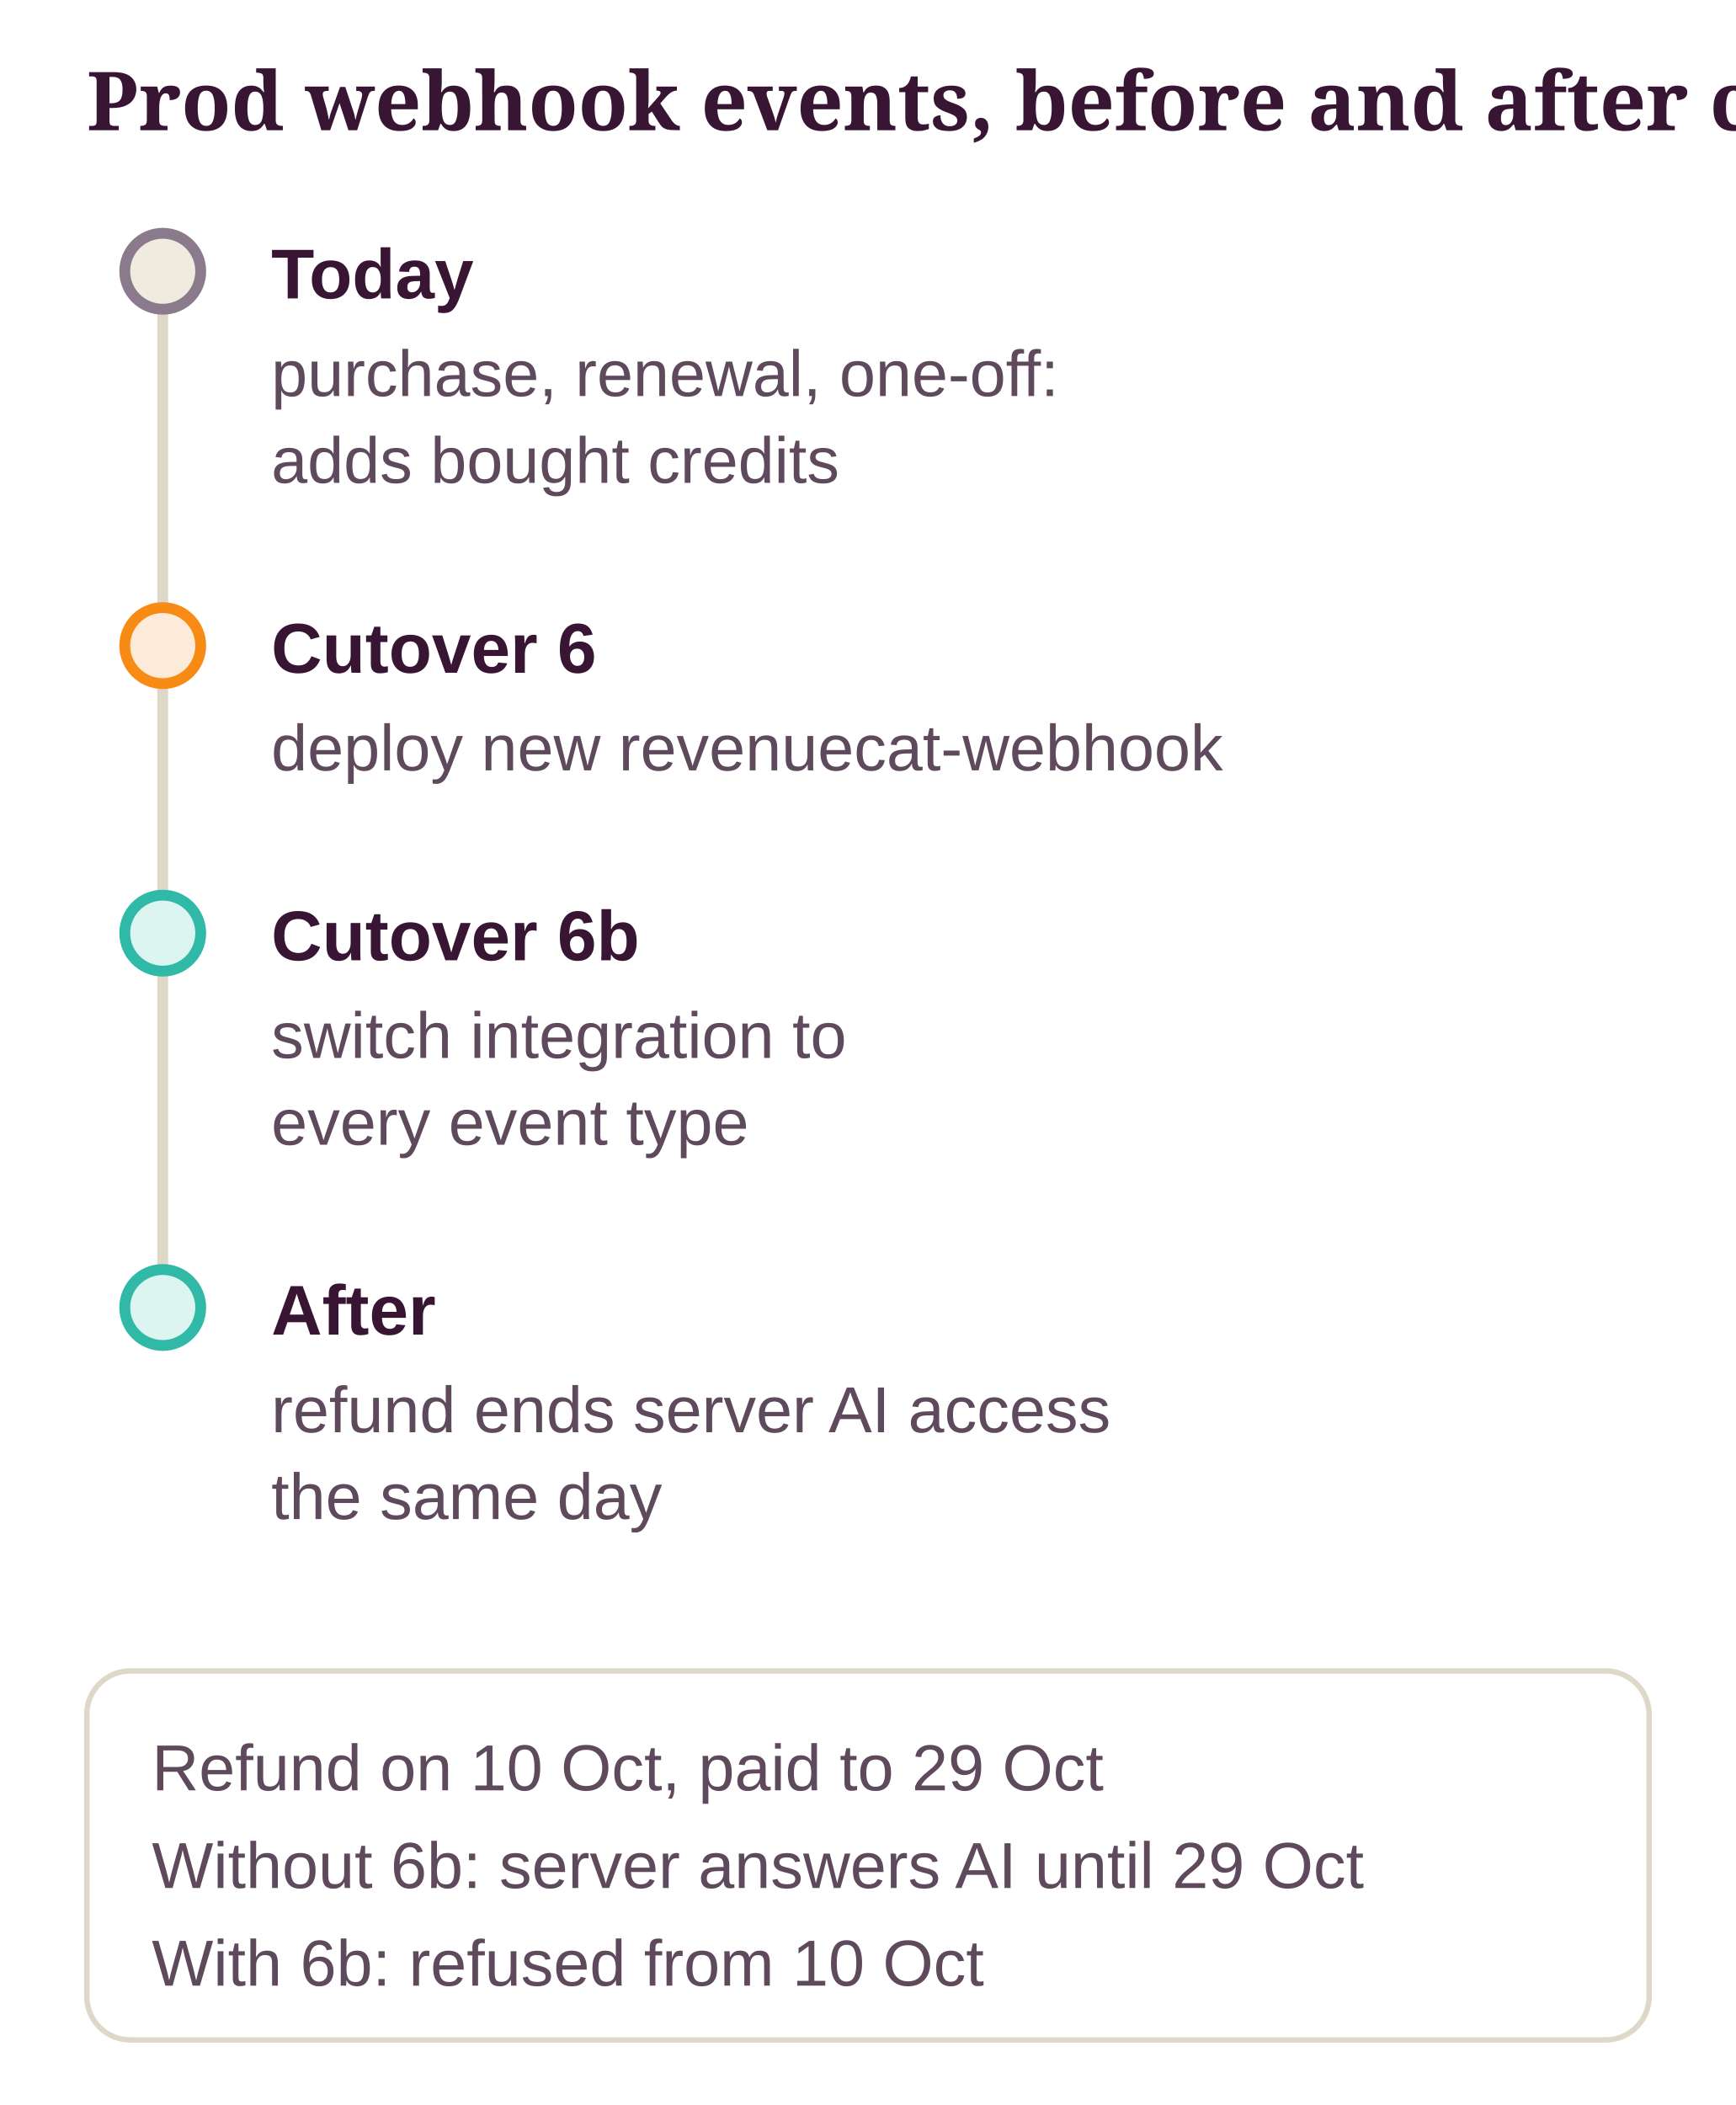
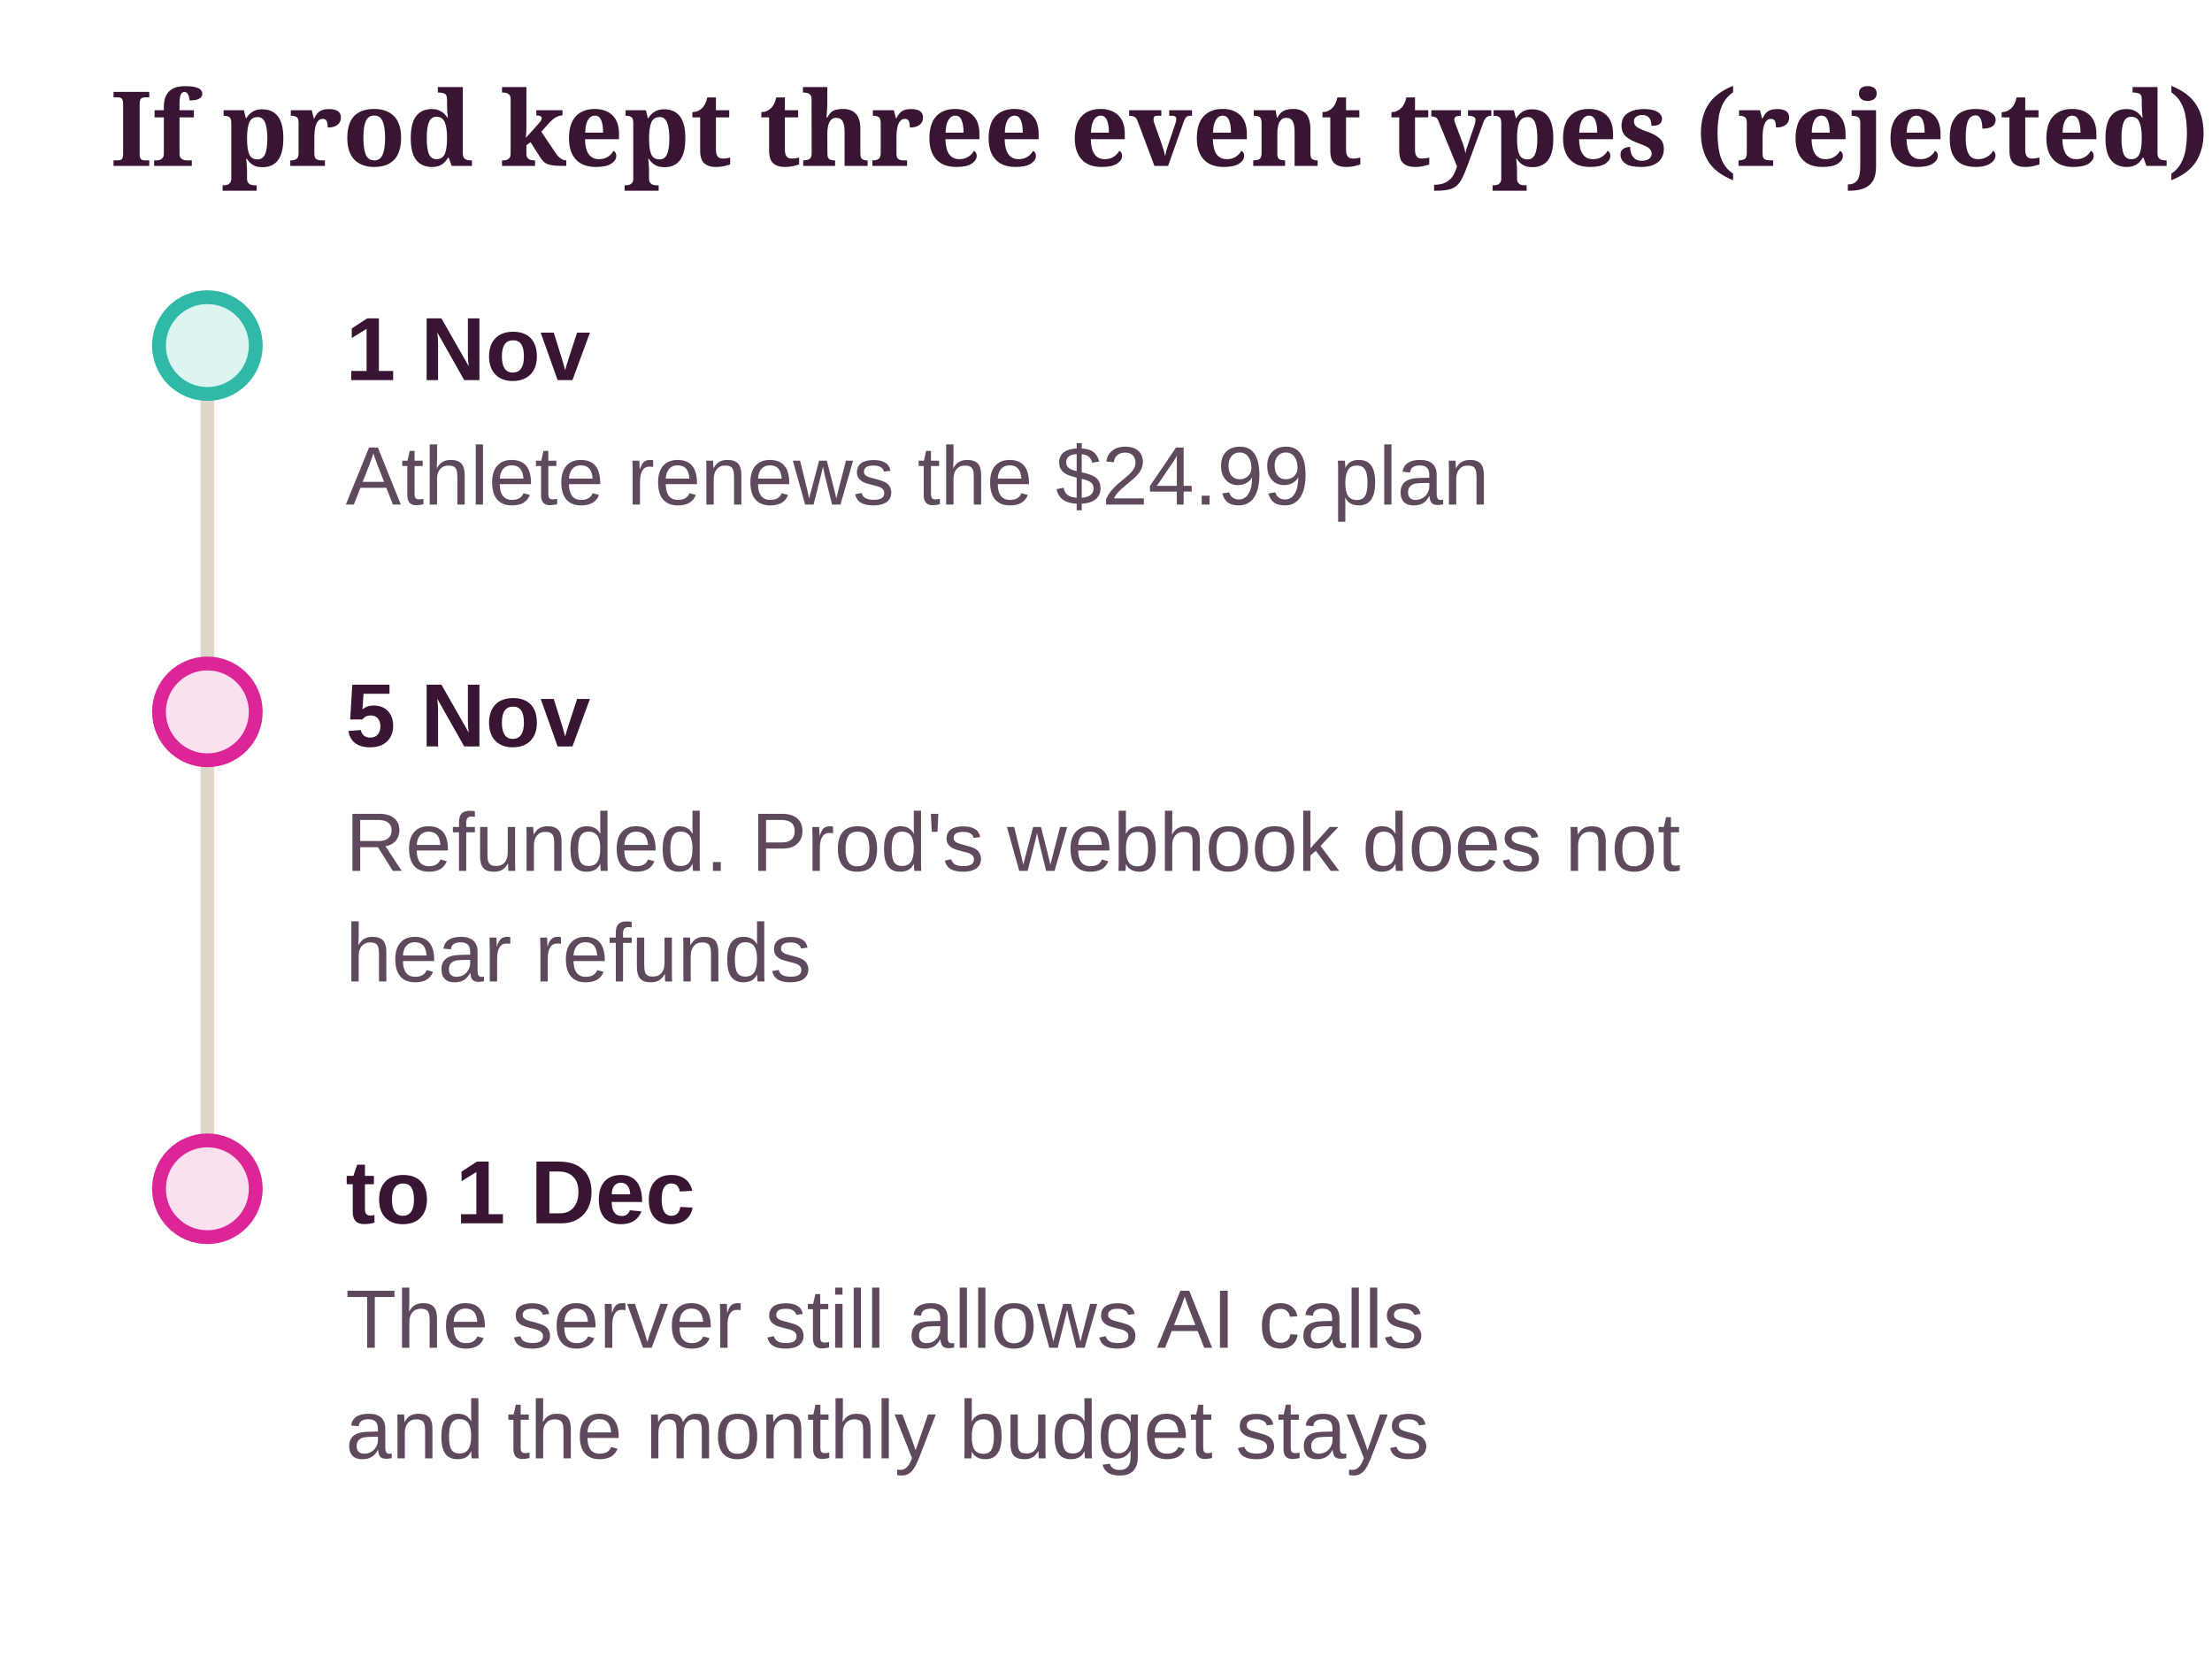
- <svg xmlns="http://www.w3.org/2000/svg" class="dg" viewBox="0 0 320 388" width="100%" role="img" aria-label="Prod webhook events, before and after cutover">
+ <svg xmlns="http://www.w3.org/2000/svg" class="dg" viewBox="0 0 320 243" width="100%" role="img" aria-label="If prod kept three event types (rejected)">
  <style>svg.dg{font-family:"Source Sans 3", "Helvetica Neue", Arial, sans-serif;font-size:13px}svg.dg .dg-title{font-family:Sansita, Georgia, serif;font-size:15px;font-weight:700;fill:var(--ink, #381633)}svg.dg text{fill:var(--ink, #381633)}svg.dg .dg-sub{fill:var(--ink-2, #5E4A5C);font-size:12px}svg.dg .dg-muted{fill:var(--muted, #8A7A8C);font-size:12px}svg.dg .dg-box{stroke-width:1.2}svg.dg .dg-edge{fill:none;stroke:var(--ink-2, #5E4A5C);stroke-width:1.4}svg.dg .dg-axis{stroke:var(--line, #DDD8C8);stroke-width:2}svg.dg .dg-ex{fill:var(--card, #FFFFFF);stroke:var(--line, #DDD8C8)}</style>
  <defs>
    <marker id="dg-arrow" viewBox="0 0 10 10" refX="9" refY="5" markerWidth="8" markerHeight="8" orient="auto-start-reverse">
      <path d="M0 0 L10 5 L0 10 z" fill="var(--ink-2, #5E4A5C)" />
    </marker>
  </defs>
-   <text class="dg-title" x="16" y="24">Prod webhook events, before and after cutover</text>
-   <line class="dg-axis" x1="30" y1="50" x2="30" y2="241" />
-   <circle cx="30" cy="50" r="7" fill="var(--ground-2, #EFECDF)" stroke="var(--muted, #8A7A8C)" stroke-width="2" />
-   <text x="50" y="55" font-weight="700">Today</text>
-   <text class="dg-sub" x="50" y="73">purchase, renewal, one-off:</text>
-   <text class="dg-sub" x="50" y="89">adds bought credits</text>
-   <circle cx="30" cy="119" r="7" fill="var(--pending-soft, #FDEBD9)" stroke="var(--accent, #F78B14)" stroke-width="2" />
-   <text x="50" y="124" font-weight="700">Cutover 6</text>
-   <text class="dg-sub" x="50" y="142">deploy new revenuecat-webhook</text>
-   <circle cx="30" cy="172" r="7" fill="var(--ok-soft, #DDF5F0)" stroke="var(--ok, #2FB9A6)" stroke-width="2" />
-   <text x="50" y="177" font-weight="700">Cutover 6b</text>
-   <text class="dg-sub" x="50" y="195">switch integration to</text>
-   <text class="dg-sub" x="50" y="211">every event type</text>
-   <circle cx="30" cy="241" r="7" fill="var(--ok-soft, #DDF5F0)" stroke="var(--ok, #2FB9A6)" stroke-width="2" />
-   <text x="50" y="246" font-weight="700">After</text>
-   <text class="dg-sub" x="50" y="264">refund ends server AI access</text>
-   <text class="dg-sub" x="50" y="280">the same day</text>
-   <rect class="dg-ex" x="16" y="308" width="288" height="68" rx="8" />
-   <text class="dg-sub" x="28" y="330">Refund on 10 Oct, paid to 29 Oct</text>
-   <text class="dg-sub" x="28" y="348">Without 6b: server answers AI until 29 Oct</text>
-   <text class="dg-sub" x="28" y="366">With 6b: refused from 10 Oct</text>
+   <text class="dg-title" x="16" y="24">If prod kept three event types (rejected)</text>
+   <line class="dg-axis" x1="30" y1="50" x2="30" y2="172" />
+   <circle cx="30" cy="50" r="7" fill="var(--ok-soft, #DDF5F0)" stroke="var(--ok, #2FB9A6)" stroke-width="2" />
+   <text x="50" y="55" font-weight="700">1 Nov</text>
+   <text class="dg-sub" x="50" y="73">Athlete renews the $24.99 plan</text>
+   <circle cx="30" cy="103" r="7" fill="var(--no-soft, #FBE1EF)" stroke="var(--no, #DC2597)" stroke-width="2" />
+   <text x="50" y="108" font-weight="700">5 Nov</text>
+   <text class="dg-sub" x="50" y="126">Refunded. Prod's webhook does not</text>
+   <text class="dg-sub" x="50" y="142">hear refunds</text>
+   <circle cx="30" cy="172" r="7" fill="var(--no-soft, #FBE1EF)" stroke="var(--no, #DC2597)" stroke-width="2" />
+   <text x="50" y="177" font-weight="700">to 1 Dec</text>
+   <text class="dg-sub" x="50" y="195">The server still allows AI calls</text>
+   <text class="dg-sub" x="50" y="211">and the monthly budget stays</text>
</svg>
